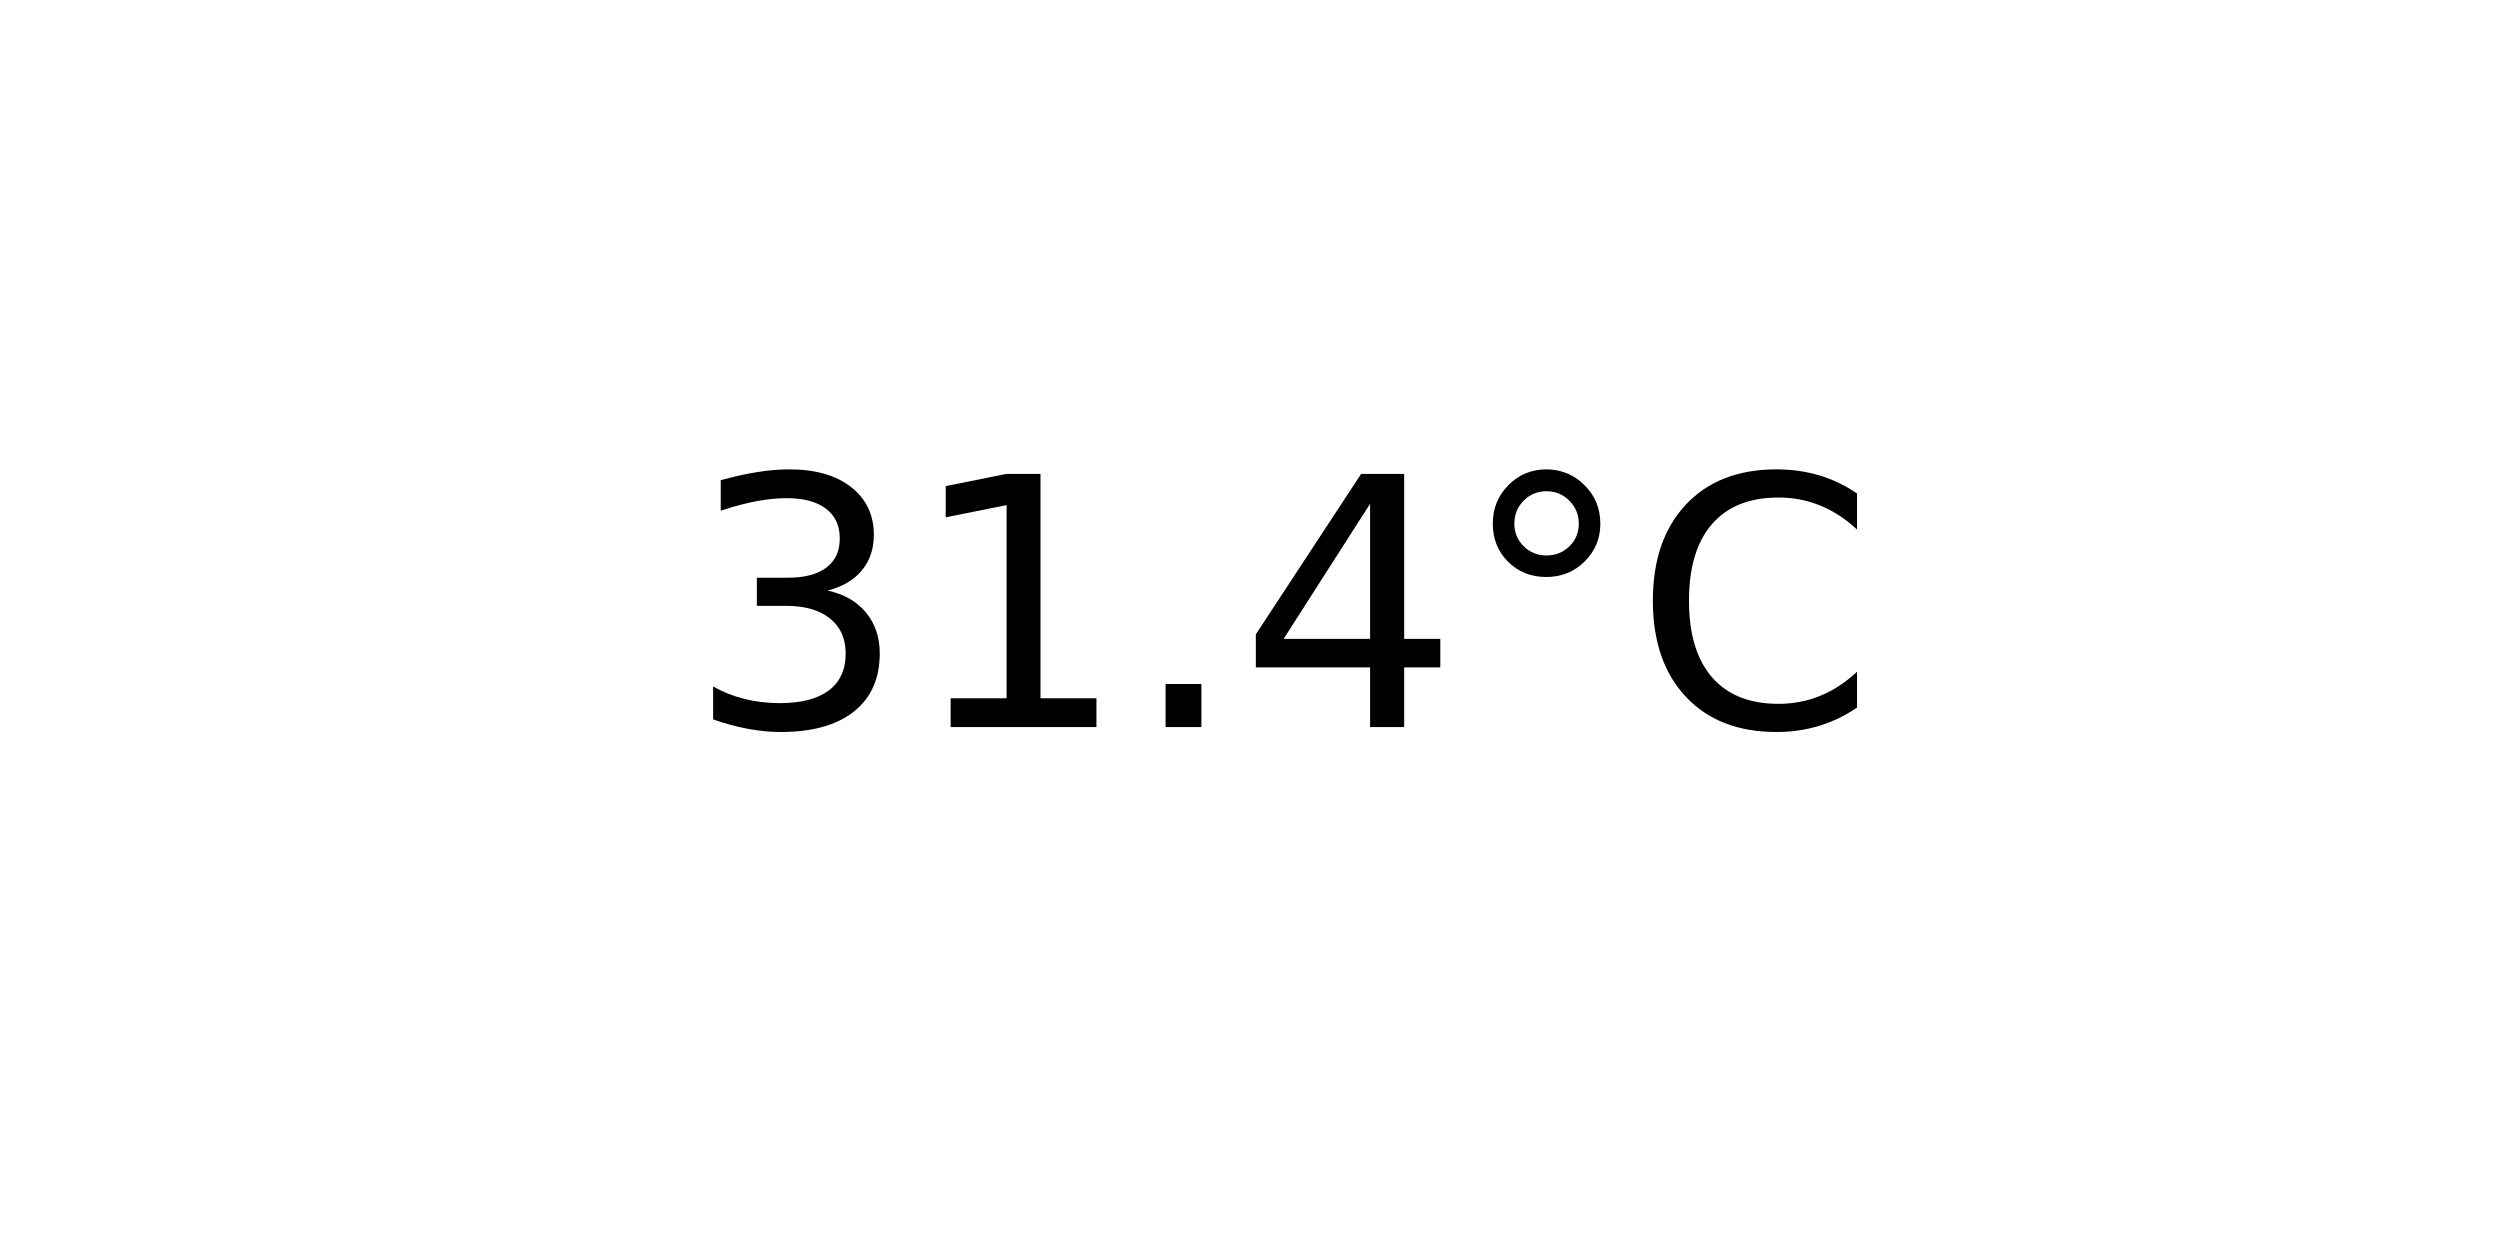
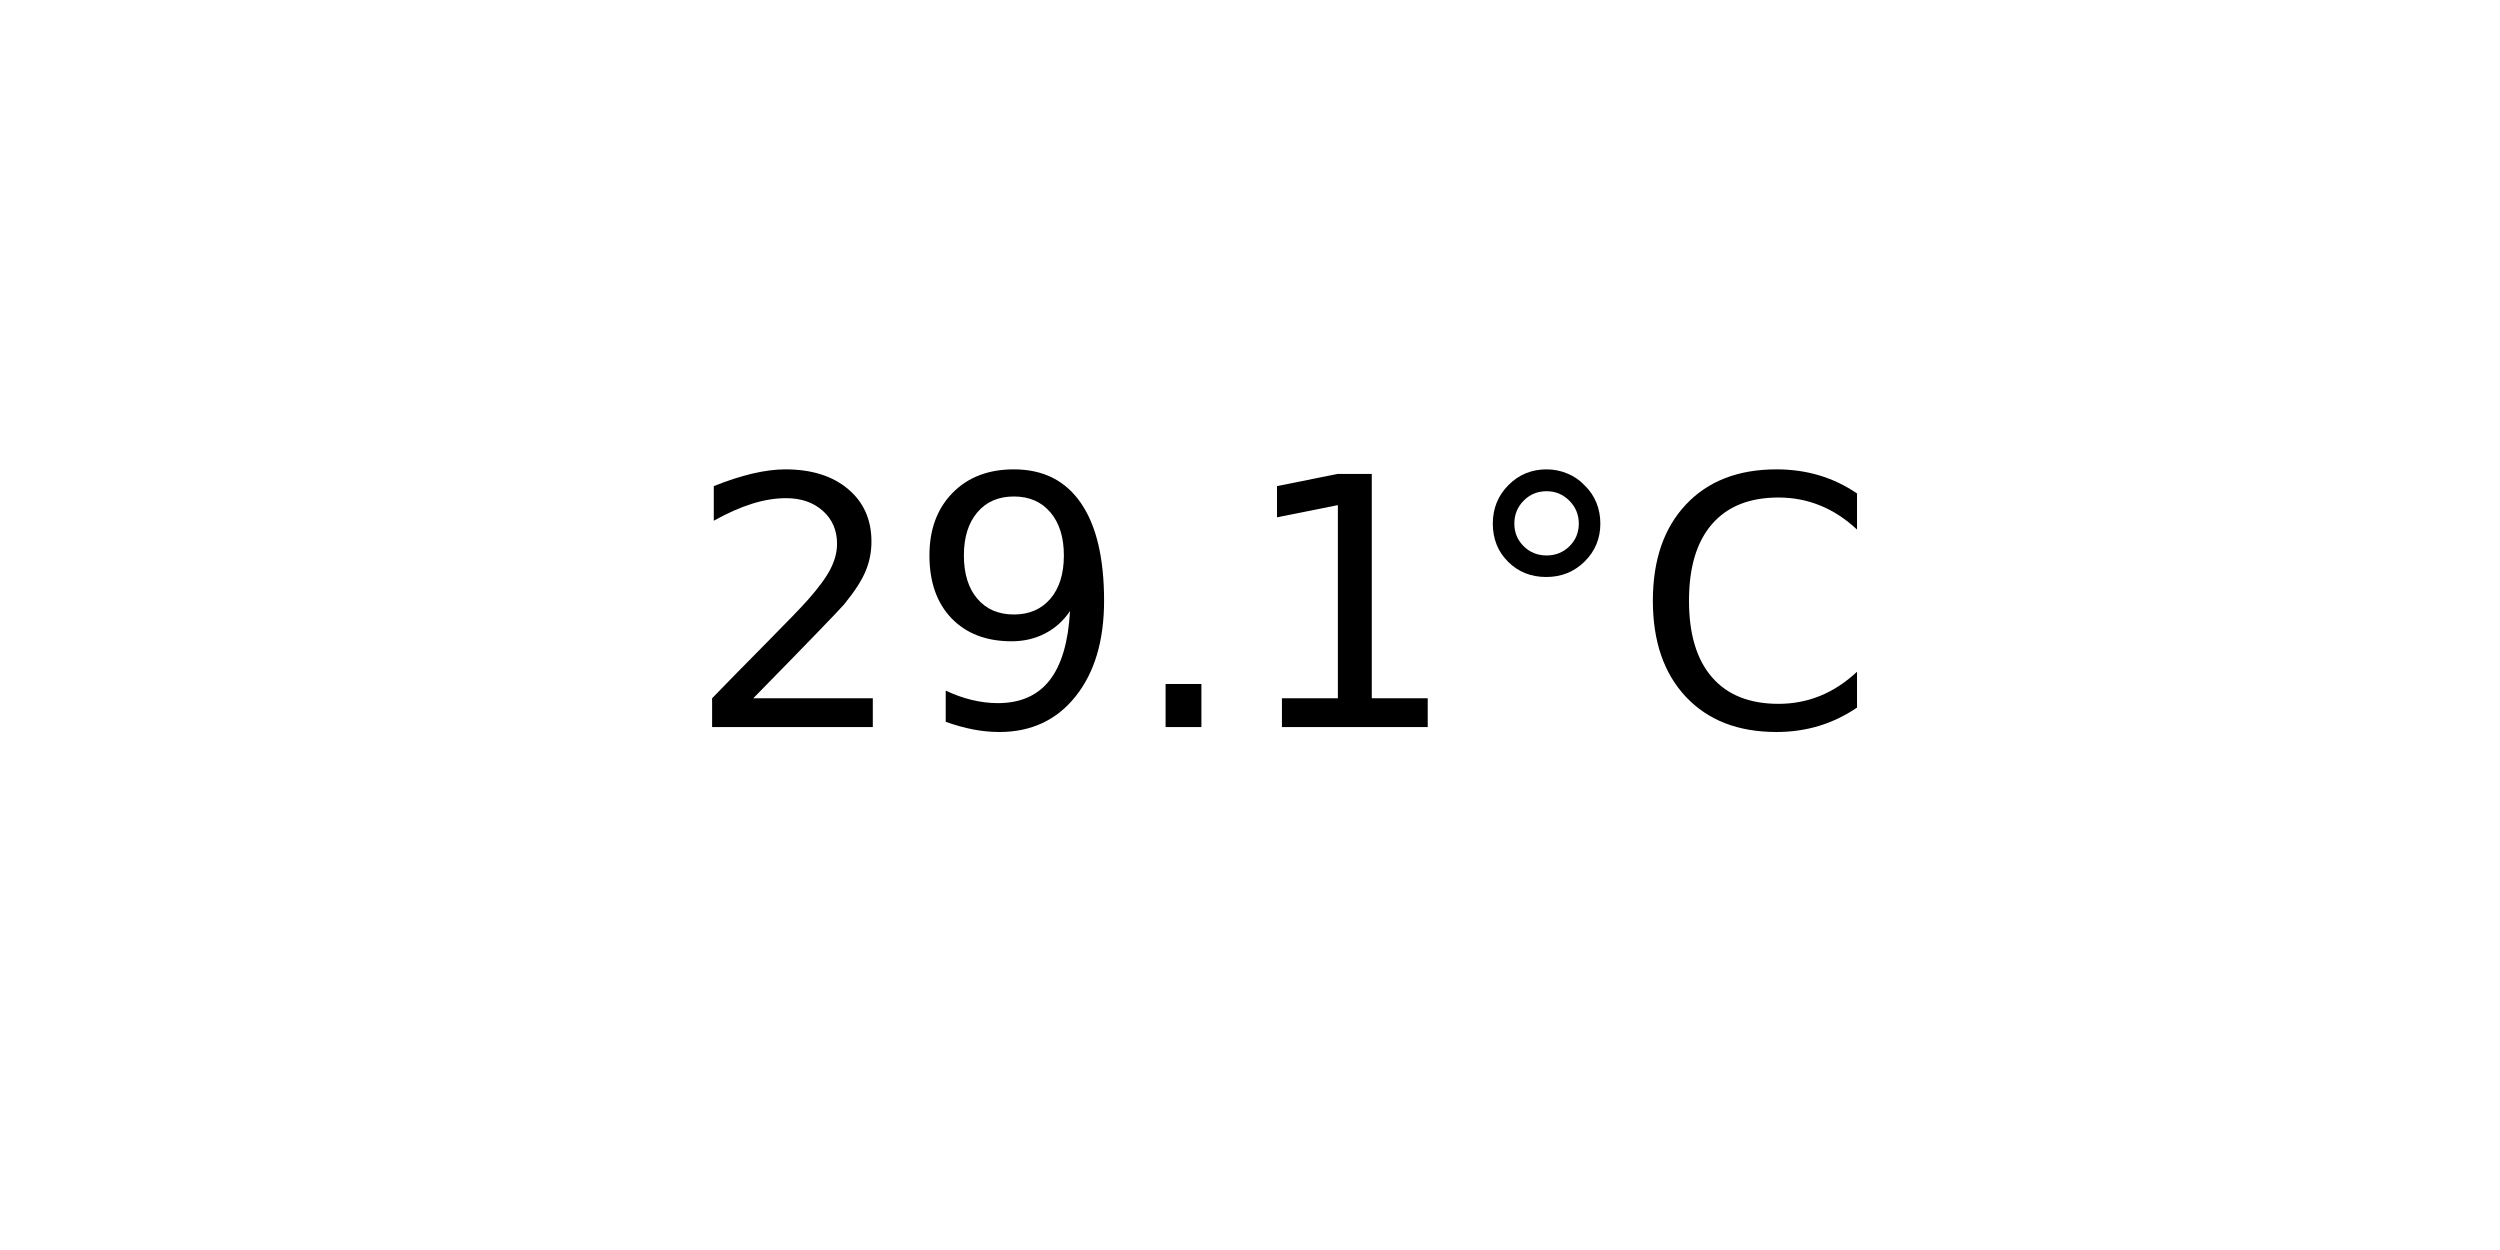
<svg xmlns="http://www.w3.org/2000/svg" xmlns:xlink="http://www.w3.org/1999/xlink" width="72pt" height="36pt" viewBox="0 0 72 36" version="1.1">
  <defs>
    <style type="text/css">*{stroke-linejoin: round; stroke-linecap: butt}</style>
  </defs>
  <g id="figure_1">
    <g id="axes_1">
      <g id="text_1">
        <g transform="translate(19.77578 20.93937) scale(0.1 -0.1)">
          <defs>
-             <path id="DejaVuSans-33" d="M 2597 2516  Q 3050 2419 3304 2112  Q 3559 1806 3559 1356  Q 3559 666 3084 287  Q 2609 -91 1734 -91  Q 1441 -91 1130 -33  Q 819 25 488 141  L 488 750  Q 750 597 1062 519  Q 1375 441 1716 441  Q 2309 441 2620 675  Q 2931 909 2931 1356  Q 2931 1769 2642 2001  Q 2353 2234 1838 2234  L 1294 2234  L 1294 2753  L 1863 2753  Q 2328 2753 2575 2939  Q 2822 3125 2822 3475  Q 2822 3834 2567 4026  Q 2313 4219 1838 4219  Q 1578 4219 1281 4162  Q 984 4106 628 3988  L 628 4550  Q 988 4650 1302 4700  Q 1616 4750 1894 4750  Q 2613 4750 3031 4423  Q 3450 4097 3450 3541  Q 3450 3153 3228 2886  Q 3006 2619 2597 2516  z " transform="scale(0.015625)" />
+             <path id="DejaVuSans-32" d="M 1228 531  L 3431 531  L 3431 0  L 469 0  L 469 531  Q 828 903 1448 1529  Q 2069 2156 2228 2338  Q 2531 2678 2651 2914  Q 2772 3150 2772 3378  Q 2772 3750 2511 3984  Q 2250 4219 1831 4219  Q 1534 4219 1204 4116  Q 875 4013 500 3803  L 500 4441  Q 881 4594 1212 4672  Q 1544 4750 1819 4750  Q 2544 4750 2975 4387  Q 3406 4025 3406 3419  Q 3406 3131 3298 2873  Q 3191 2616 2906 2266  Q 2828 2175 2409 1742  Q 1991 1309 1228 531  z " transform="scale(0.015625)" />
+             <path id="DejaVuSans-39" d="M 703 97  L 703 672  Q 941 559 1184 500  Q 1428 441 1663 441  Q 2288 441 2617 861  Q 2947 1281 2994 2138  Q 2813 1869 2534 1725  Q 2256 1581 1919 1581  Q 1219 1581 811 2004  Q 403 2428 403 3163  Q 403 3881 828 4315  Q 1253 4750 1959 4750  Q 2769 4750 3195 4129  Q 3622 3509 3622 2328  Q 3622 1225 3098 567  Q 2575 -91 1691 -91  Q 1453 -91 1209 -44  Q 966 3 703 97  z M 1959 2075  Q 2384 2075 2632 2365  Q 2881 2656 2881 3163  Q 2881 3666 2632 3958  Q 2384 4250 1959 4250  Q 1534 4250 1286 3958  Q 1038 3666 1038 3163  Q 1038 2656 1286 2365  Q 1534 2075 1959 2075  z " transform="scale(0.015625)" />
+             <path id="DejaVuSans-2e" d="M 684 794  L 1344 794  L 1344 0  L 684 0  L 684 794  z " transform="scale(0.015625)" />
            <path id="DejaVuSans-31" d="M 794 531  L 1825 531  L 1825 4091  L 703 3866  L 703 4441  L 1819 4666  L 2450 4666  L 2450 531  L 3481 531  L 3481 0  L 794 0  L 794 531  z " transform="scale(0.015625)" />
-             <path id="DejaVuSans-2e" d="M 684 794  L 1344 794  L 1344 0  L 684 0  L 684 794  z " transform="scale(0.015625)" />
-             <path id="DejaVuSans-34" d="M 2419 4116  L 825 1625  L 2419 1625  L 2419 4116  z M 2253 4666  L 3047 4666  L 3047 1625  L 3713 1625  L 3713 1100  L 3047 1100  L 3047 0  L 2419 0  L 2419 1100  L 313 1100  L 313 1709  L 2253 4666  z " transform="scale(0.015625)" />
            <path id="DejaVuSans-b0" d="M 1600 4347  Q 1350 4347 1178 4173  Q 1006 4000 1006 3750  Q 1006 3503 1178 3333  Q 1350 3163 1600 3163  Q 1850 3163 2022 3333  Q 2194 3503 2194 3750  Q 2194 3997 2020 4172  Q 1847 4347 1600 4347  z M 1600 4750  Q 1800 4750 1984 4673  Q 2169 4597 2303 4453  Q 2447 4313 2519 4134  Q 2591 3956 2591 3750  Q 2591 3338 2302 3052  Q 2013 2766 1594 2766  Q 1172 2766 890 3047  Q 609 3328 609 3750  Q 609 4169 896 4459  Q 1184 4750 1600 4750  z " transform="scale(0.015625)" />
            <path id="DejaVuSans-43" d="M 4122 4306  L 4122 3641  Q 3803 3938 3442 4084  Q 3081 4231 2675 4231  Q 1875 4231 1450 3742  Q 1025 3253 1025 2328  Q 1025 1406 1450 917  Q 1875 428 2675 428  Q 3081 428 3442 575  Q 3803 722 4122 1019  L 4122 359  Q 3791 134 3420 21  Q 3050 -91 2638 -91  Q 1578 -91 968 557  Q 359 1206 359 2328  Q 359 3453 968 4101  Q 1578 4750 2638 4750  Q 3056 4750 3426 4639  Q 3797 4528 4122 4306  z " transform="scale(0.015625)" />
          </defs>
-           <use xlink:href="#DejaVuSans-33" />
-           <use xlink:href="#DejaVuSans-31" x="63.623" />
+           <use xlink:href="#DejaVuSans-32" />
+           <use xlink:href="#DejaVuSans-39" x="63.623" />
          <use xlink:href="#DejaVuSans-2e" x="127.246" />
-           <use xlink:href="#DejaVuSans-34" x="159.033" />
+           <use xlink:href="#DejaVuSans-31" x="159.033" />
          <use xlink:href="#DejaVuSans-b0" x="222.656" />
          <use xlink:href="#DejaVuSans-43" x="272.656" />
        </g>
      </g>
    </g>
  </g>
</svg>
